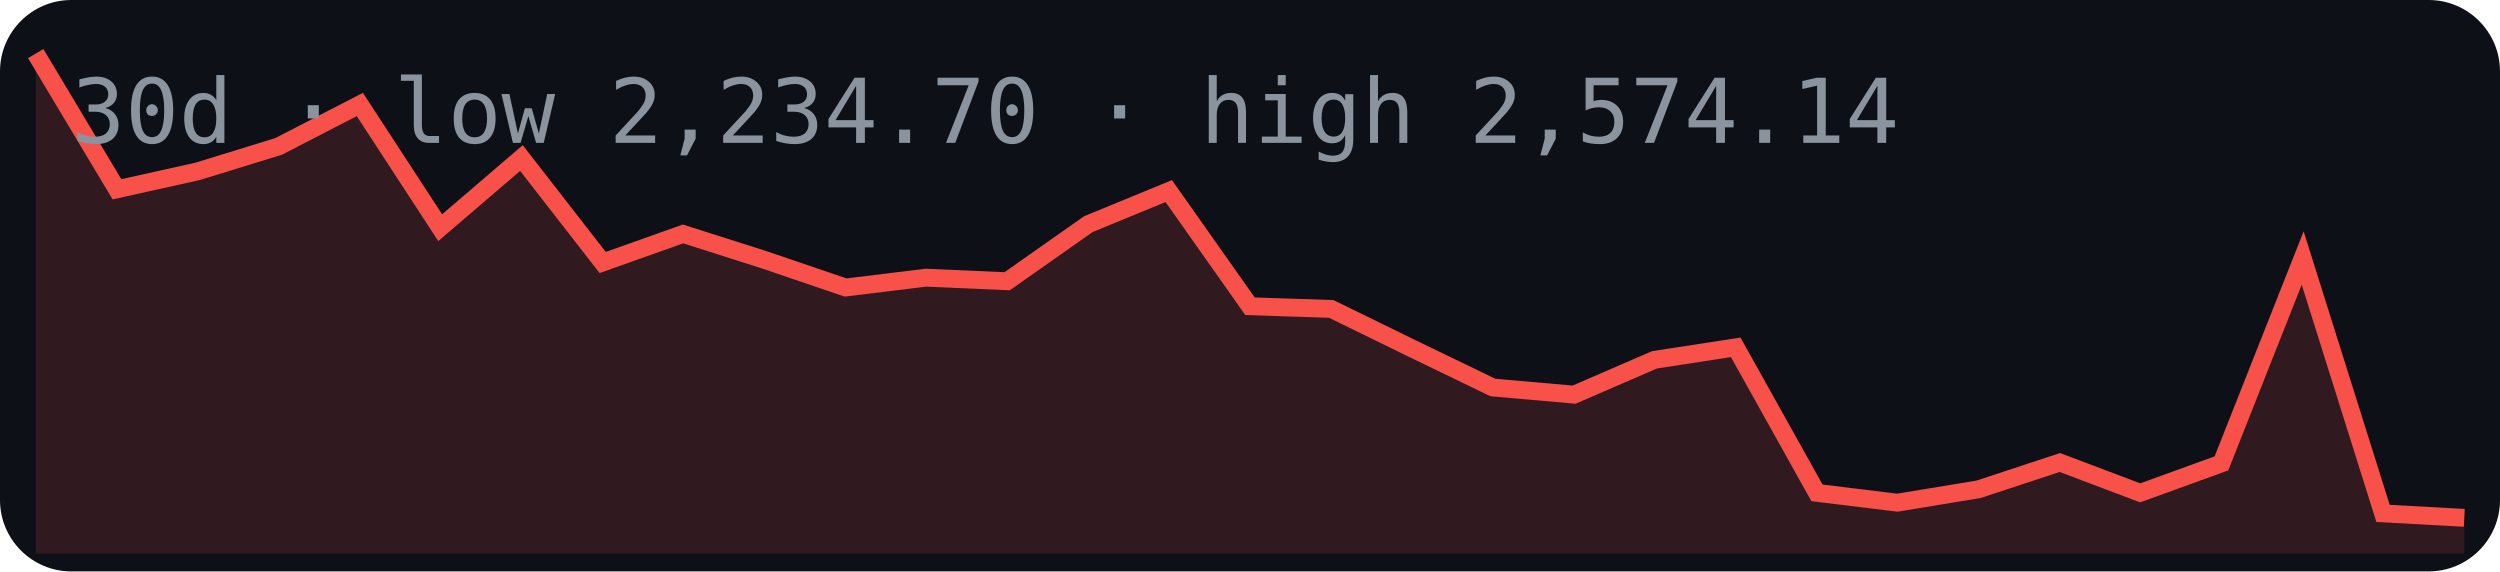
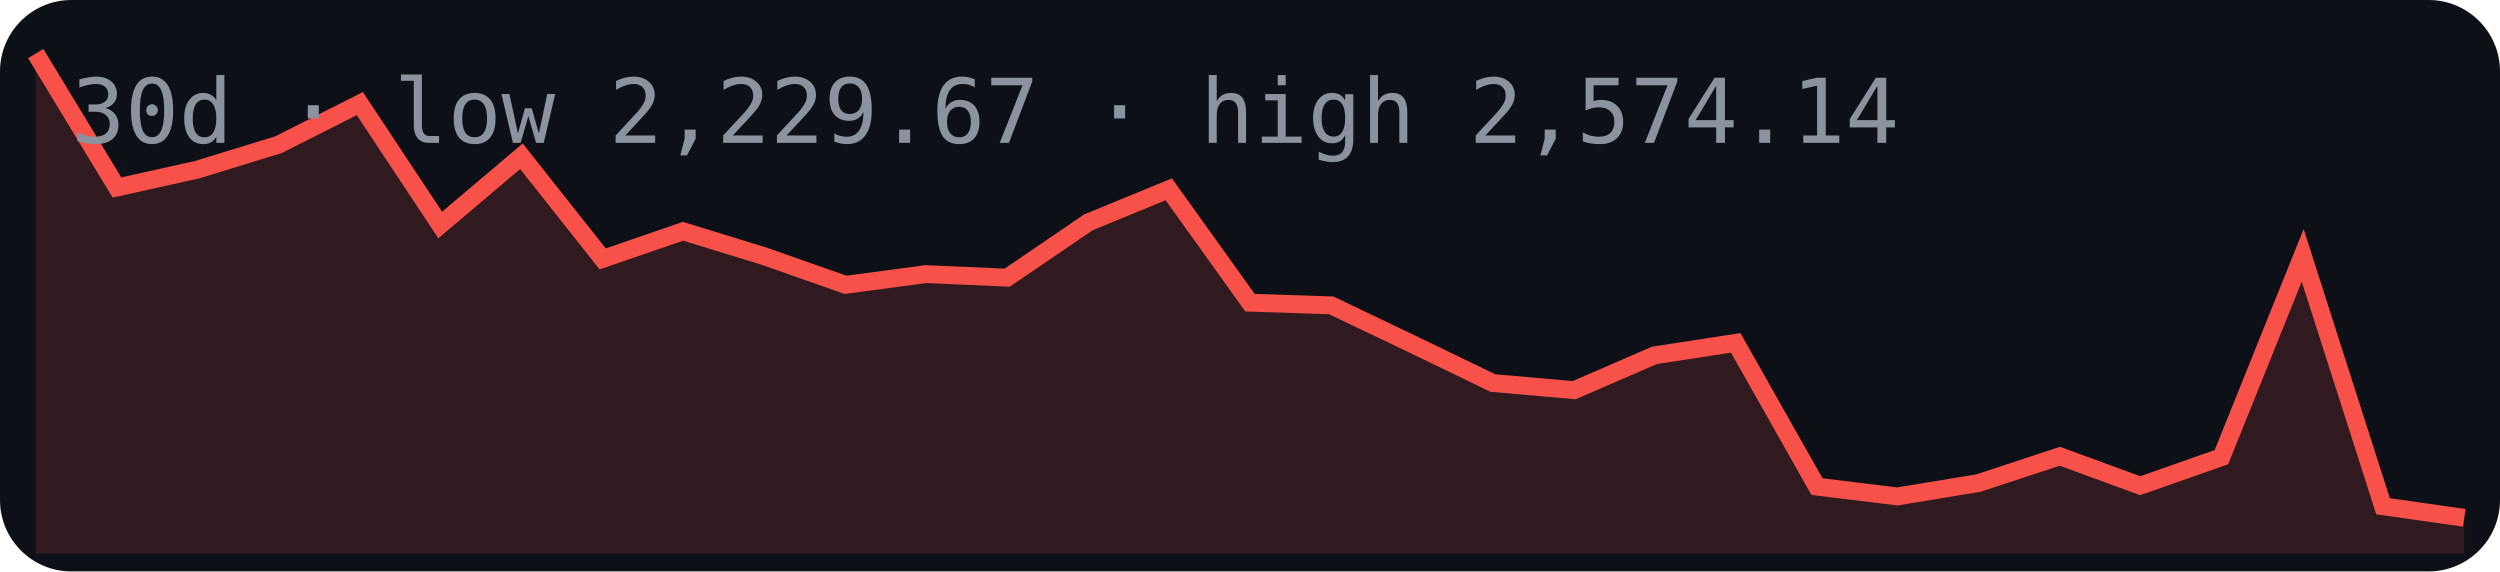
<svg xmlns="http://www.w3.org/2000/svg" width="280" height="64" viewBox="0 0 280 64">
  <rect width="280" height="64" rx="8" fill="#0d1117" />
-   <polygon points="4,62 4.0,6.0 13.1,21.2 22.1,19.2 31.2,16.4 40.3,11.7 49.3,25.5 58.4,17.7 67.5,29.4 76.5,26.2 85.6,29.1 94.7,32.2 103.7,31.1 112.8,31.5 121.9,25.1 130.9,21.4 140.0,34.3 149.1,34.6 158.1,39.0 167.2,43.4 176.3,44.2 185.3,40.3 194.4,38.9 203.5,55.2 212.5,56.3 221.6,54.8 230.7,51.8 239.7,55.2 248.8,51.9 257.9,28.9 266.9,57.5 276.0,58.0 276,62" fill="#f85149" opacity="0.15" />
-   <polyline points="4.0,6.0 13.1,21.2 22.1,19.2 31.2,16.4 40.3,11.7 49.3,25.5 58.4,17.7 67.5,29.4 76.5,26.2 85.6,29.1 94.7,32.2 103.7,31.1 112.8,31.5 121.9,25.1 130.9,21.4 140.0,34.3 149.1,34.6 158.1,39.0 167.2,43.4 176.3,44.2 185.3,40.3 194.4,38.9 203.5,55.2 212.5,56.3 221.6,54.8 230.7,51.8 239.7,55.2 248.8,51.9 257.9,28.9 266.9,57.5 276.0,58.0" fill="none" stroke="#f85149" stroke-width="2" />
-   <text x="8" y="16" font-family="monospace" font-size="10" fill="#8b949e">30d · low 2,234.70 · high 2,574.14</text>
+   <polygon points="4,62 4.0,6.0 13.1,21.0 22.1,19.0 31.2,16.2 40.3,11.6 49.3,25.2 58.4,17.5 67.5,29.0 76.5,25.9 85.6,28.7 94.7,31.9 103.7,30.7 112.8,31.1 121.9,24.9 130.9,21.2 140.0,33.9 149.1,34.2 158.1,38.5 167.2,42.9 176.3,43.7 185.3,39.8 194.4,38.4 203.5,54.5 212.5,55.6 221.6,54.1 230.7,51.1 239.7,54.4 248.8,51.2 257.9,28.6 266.9,56.7 276.0,58.0 276,62" fill="#f85149" opacity="0.15" />
+   <polyline points="4.0,6.0 13.1,21.0 22.1,19.0 31.2,16.2 40.3,11.6 49.3,25.2 58.4,17.5 67.5,29.0 76.5,25.9 85.6,28.7 94.7,31.9 103.7,30.7 112.8,31.1 121.9,24.9 130.9,21.2 140.0,33.9 149.1,34.2 158.1,38.5 167.2,42.9 176.3,43.7 185.3,39.8 194.4,38.4 203.5,54.5 212.5,55.6 221.6,54.1 230.7,51.1 239.7,54.4 248.8,51.2 257.9,28.6 266.9,56.7 276.0,58.0" fill="none" stroke="#f85149" stroke-width="2" />
+   <text x="8" y="16" font-family="monospace" font-size="10" fill="#8b949e">30d · low 2,229.67 · high 2,574.14</text>
</svg>
